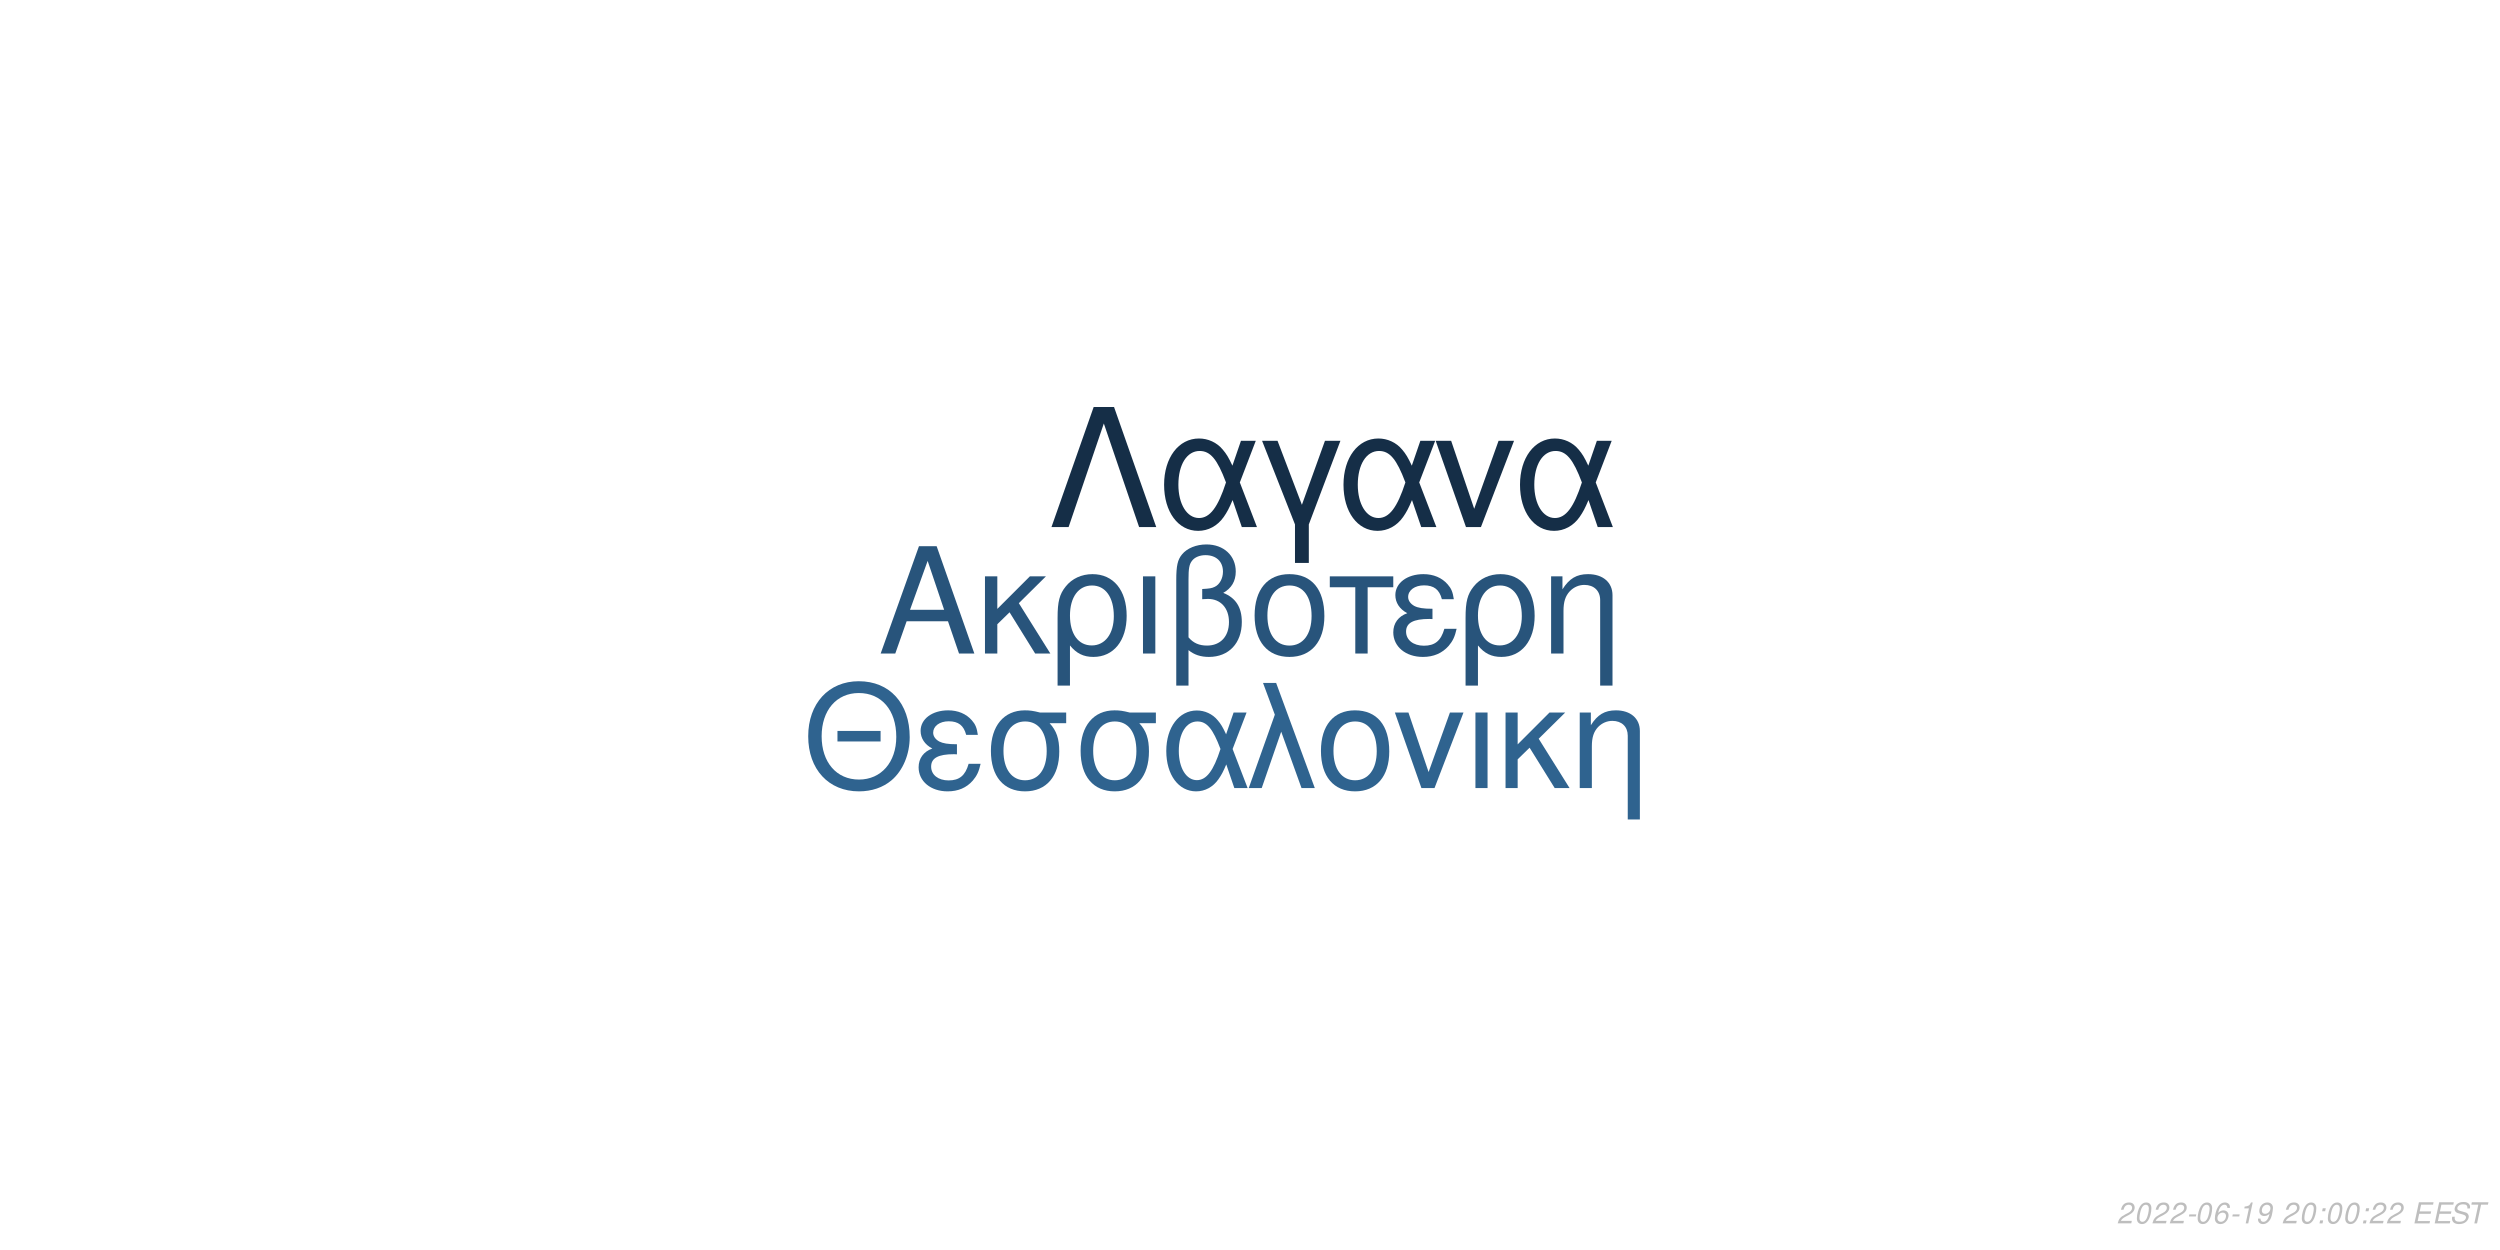
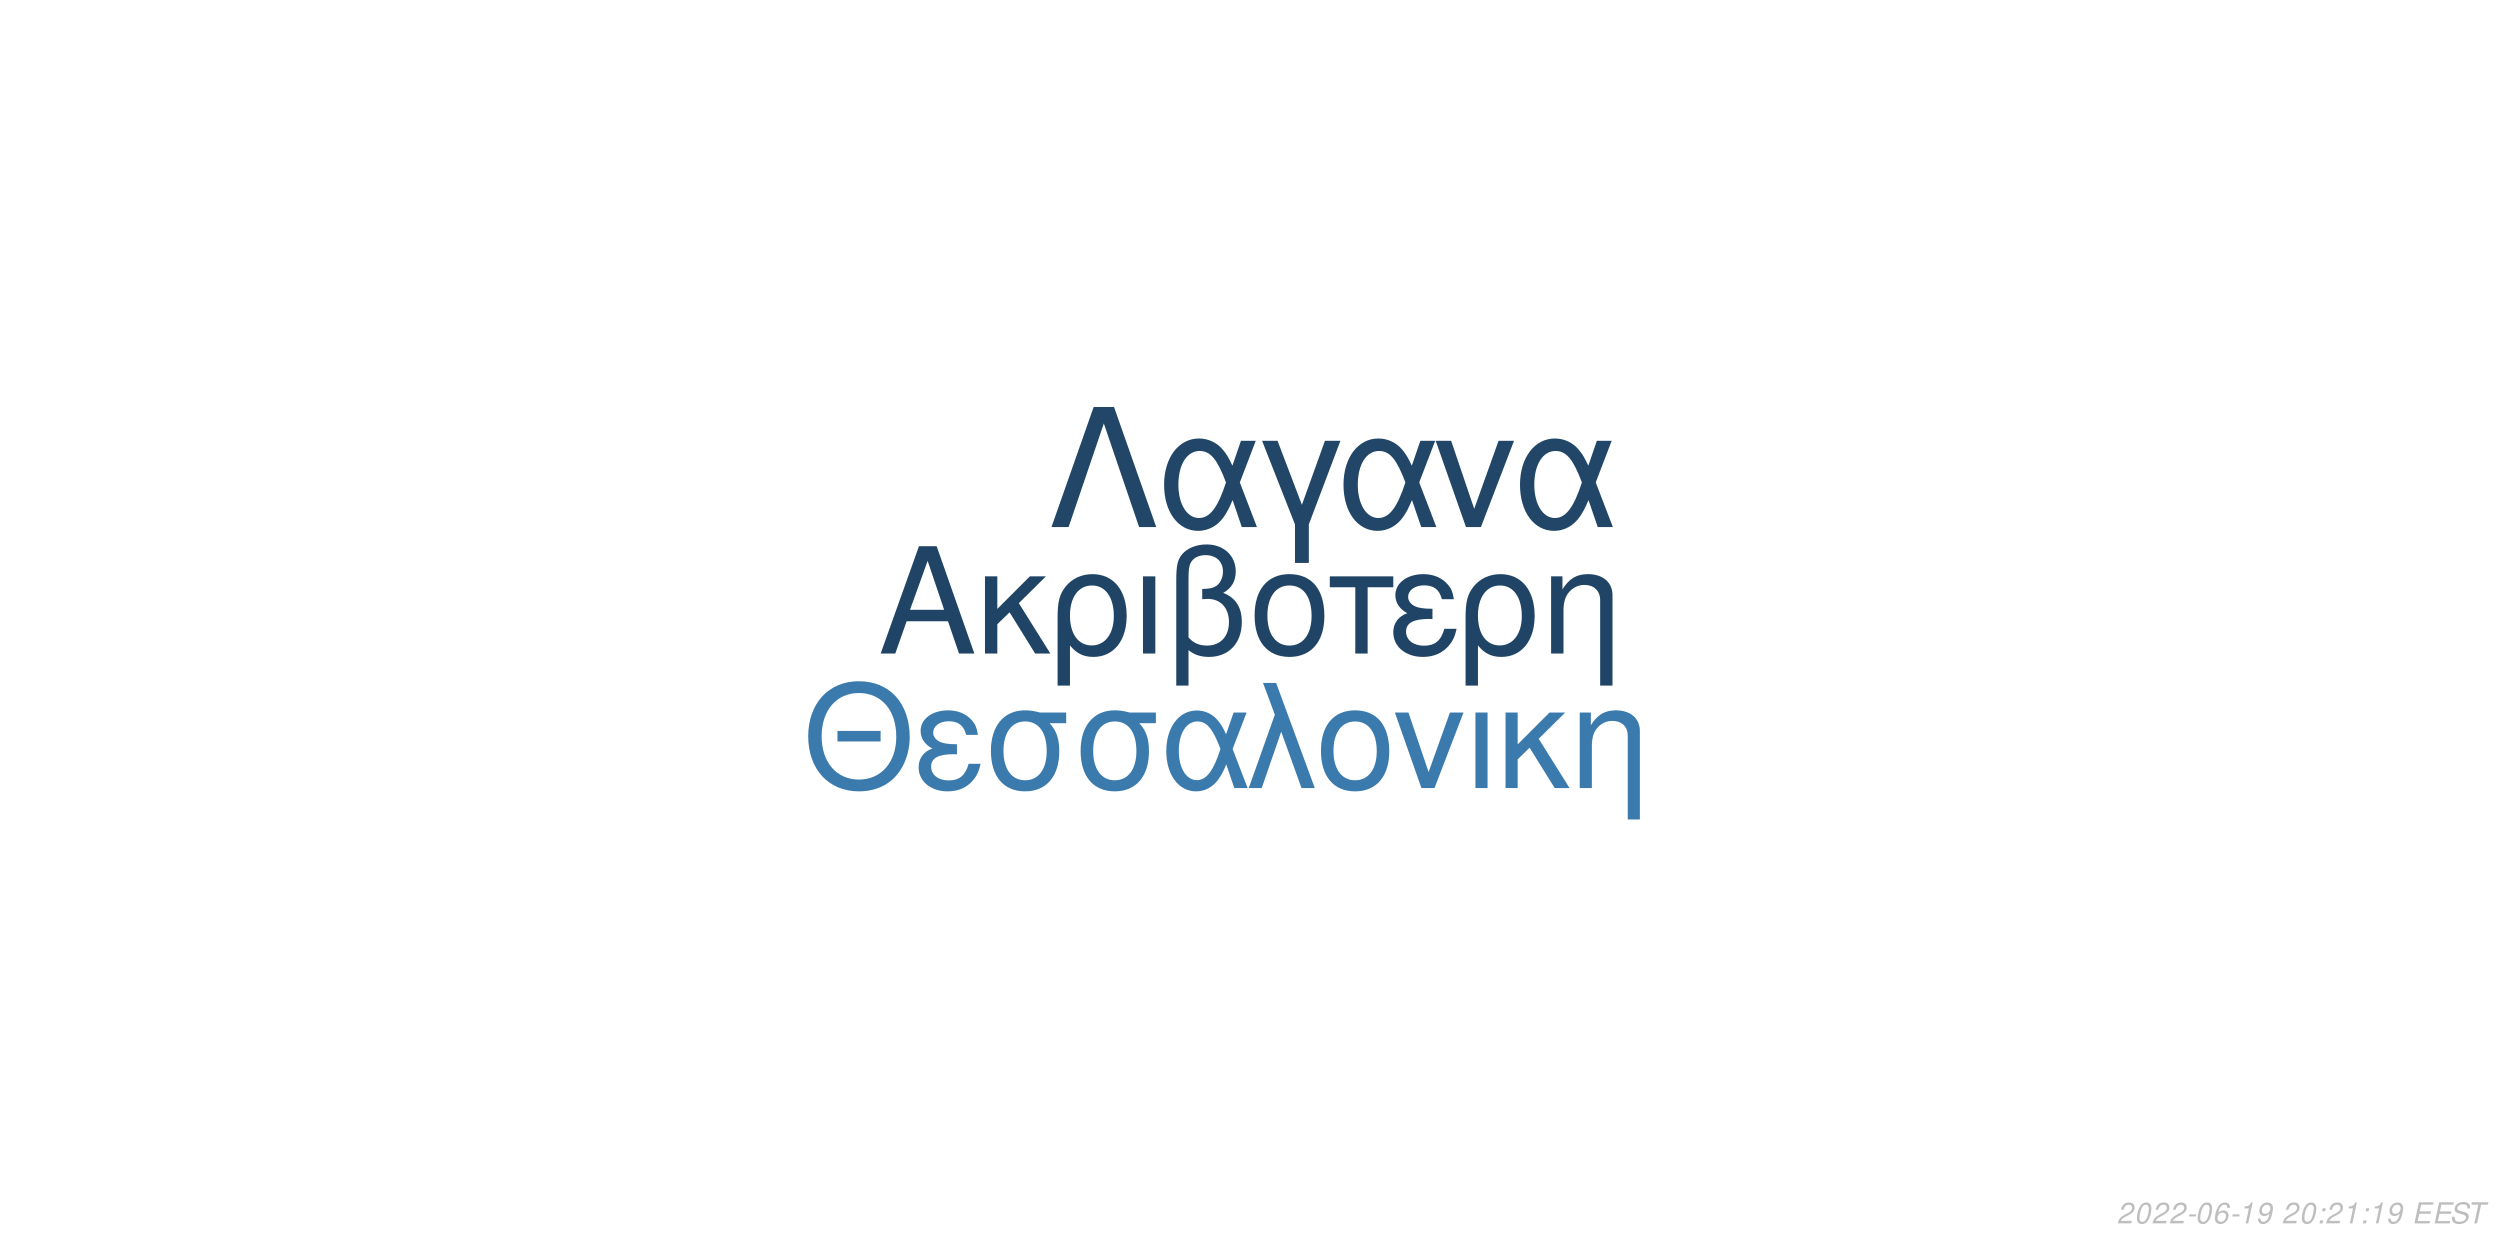
<svg xmlns="http://www.w3.org/2000/svg" xmlns:xlink="http://www.w3.org/1999/xlink" width="864pt" height="432pt" viewBox="0 0 864 432" version="1.1">
  <defs>
    <g>
      <symbol overflow="visible" id="glyph0-0">
        <path style="stroke:none;" d="" />
      </symbol>
      <symbol overflow="visible" id="glyph0-1">
        <path style="stroke:none;" d="M 24.125 -11.141 L 27.938 0 L 33.234 0 L 20.203 -37.094 L 14.094 -37.094 L 0.859 0 L 5.906 0 L 9.828 -11.141 Z M 22.797 -15.109 L 11 -15.109 L 17.094 -32.016 Z M 22.797 -15.109 " />
      </symbol>
      <symbol overflow="visible" id="glyph0-2">
        <path style="stroke:none;" d="M 7.172 -15.422 L 7.172 -26.672 L 2.906 -26.672 L 2.906 0 L 7.172 0 L 7.172 -10.125 L 11.406 -14.25 L 20.25 0 L 25.5 0 L 14.609 -17.406 L 23.969 -26.672 L 18.422 -26.672 Z M 7.172 -15.422 " />
      </symbol>
      <symbol overflow="visible" id="glyph0-3">
        <path style="stroke:none;" d="M 3 11.094 L 7.281 11.094 L 7.281 -2.797 C 9.516 -0.047 11.953 1.172 15.375 1.172 C 22.344 1.172 26.875 -4.422 26.875 -13.031 C 26.875 -21.891 22.297 -27.438 15.062 -27.438 C 11.297 -27.438 7.984 -25.906 5.797 -23.156 C 3.672 -20.516 3 -17.969 3 -12.359 Z M 14.906 -23.516 C 19.547 -23.516 22.438 -19.438 22.438 -12.922 C 22.438 -6.812 19.391 -2.797 14.812 -2.797 C 10.172 -2.797 7.281 -6.766 7.281 -13.125 C 7.281 -19.484 10.234 -23.516 14.906 -23.516 Z M 14.906 -23.516 " />
      </symbol>
      <symbol overflow="visible" id="glyph0-4">
        <path style="stroke:none;" d="M 3.516 0 L 7.781 0 L 7.781 -26.672 L 3.516 -26.672 Z M 3.516 0 " />
      </symbol>
      <symbol overflow="visible" id="glyph0-5">
        <path style="stroke:none;" d="M 4.016 11.094 L 8.25 11.094 L 8.25 -1.172 C 10.172 0.406 12.422 1.172 15.312 1.172 C 22.188 1.172 26.672 -3.609 26.672 -10.891 C 26.672 -15.984 24.578 -19.234 20.25 -20.969 C 23.109 -22.547 24.578 -25.031 24.578 -28.344 C 24.578 -33.844 20.406 -37.703 14.453 -37.703 C 10.938 -37.703 7.734 -36.391 6 -34.25 C 4.484 -32.422 4.016 -30.328 4.016 -25.391 Z M 8.25 -25.656 C 8.25 -29.359 8.5 -30.844 9.469 -32.062 C 10.375 -33.281 12.156 -34 14.094 -34 C 17.812 -34 20.156 -31.812 20.156 -28.297 C 20.156 -25.953 18.984 -23.812 17.297 -23.047 C 16.281 -22.547 15.469 -22.438 12.984 -22.297 L 12.984 -18.781 C 13.734 -18.828 14.344 -18.875 14.969 -18.875 C 19.344 -18.875 22.234 -15.719 22.234 -10.891 C 22.234 -5.906 19.281 -2.75 14.656 -2.75 C 11.953 -2.75 9.922 -3.609 8.25 -5.594 Z M 8.25 -25.656 " />
      </symbol>
      <symbol overflow="visible" id="glyph0-6">
        <path style="stroke:none;" d="M 14.094 -27.438 C 6.562 -27.438 2.094 -22.094 2.094 -13.125 C 2.094 -4.125 6.562 1.172 14.141 1.172 C 21.672 1.172 26.203 -4.172 26.203 -12.922 C 26.203 -22.188 21.828 -27.438 14.094 -27.438 Z M 14.141 -23.516 C 18.938 -23.516 21.781 -19.594 21.781 -12.984 C 21.781 -6.672 18.828 -2.75 14.141 -2.75 C 9.422 -2.75 6.516 -6.672 6.516 -13.125 C 6.516 -19.594 9.422 -23.516 14.141 -23.516 Z M 14.141 -23.516 " />
      </symbol>
      <symbol overflow="visible" id="glyph0-7">
        <path style="stroke:none;" d="M 7.891 0 L 12.156 0 L 12.156 -22.906 L 21.016 -22.906 L 21.016 -26.672 L -0.922 -26.672 L -0.922 -22.906 L 7.891 -22.906 Z M 7.891 0 " />
      </symbol>
      <symbol overflow="visible" id="glyph0-8">
        <path style="stroke:none;" d="M 14.562 -15.469 C 11.344 -15.469 9.562 -15.781 8.297 -16.438 C 6.922 -17.203 6.156 -18.328 6.156 -19.547 C 6.156 -21.891 8.453 -23.562 11.656 -23.562 C 15.062 -23.562 16.953 -22.094 17.812 -18.781 L 21.938 -18.781 C 21.578 -21.266 21.062 -22.5 19.797 -23.922 C 17.812 -26.203 14.906 -27.438 11.453 -27.438 C 5.797 -27.438 1.734 -24.375 1.734 -20.203 C 1.734 -17.609 3.156 -15.375 5.859 -13.938 C 2.797 -12.875 1.016 -10.484 1.016 -7.328 C 1.016 -2.391 5.297 1.172 11.25 1.172 C 14.969 1.172 17.906 -0.109 20.156 -2.641 C 21.578 -4.328 22.297 -5.797 22.906 -8.547 L 18.672 -8.547 C 17.5 -4.422 15.422 -2.703 11.609 -2.703 C 7.938 -2.703 5.438 -4.688 5.438 -7.578 C 5.438 -10.578 7.938 -11.953 13.484 -11.953 C 13.641 -11.953 14.094 -11.953 14.562 -11.906 Z M 14.562 -15.469 " />
      </symbol>
      <symbol overflow="visible" id="glyph0-9">
        <path style="stroke:none;" d="M 3.562 -26.672 L 3.562 0 L 7.844 0 L 7.844 -14.703 C 7.844 -17.906 8.5 -19.891 10.031 -21.531 C 11.406 -22.953 13.188 -23.719 15.062 -23.719 C 18.375 -23.719 20.516 -21.672 20.516 -18.469 L 20.516 11.094 L 24.781 11.094 L 24.781 -20.156 C 24.781 -24.578 21.469 -27.438 16.328 -27.438 C 12.359 -27.438 9.828 -25.906 7.484 -22.188 L 7.484 -26.672 Z M 3.562 -26.672 " />
      </symbol>
      <symbol overflow="visible" id="glyph1-0">
        <path style="stroke:none;" d="" />
      </symbol>
      <symbol overflow="visible" id="glyph1-1">
        <path style="stroke:none;" d="M 26.859 -19.734 L 11.953 -19.734 L 11.953 -16.094 L 26.859 -16.094 Z M 19.328 -36.922 C 8.922 -36.922 1.844 -29.25 1.844 -17.891 C 1.844 -6.484 8.875 1.141 19.391 1.141 C 23.812 1.141 27.703 -0.203 30.641 -2.688 C 34.578 -6.031 36.922 -11.656 36.922 -17.594 C 36.922 -29.297 30 -36.922 19.328 -36.922 Z M 19.328 -32.844 C 27.203 -32.844 32.281 -26.906 32.281 -17.688 C 32.281 -8.922 27.062 -2.938 19.391 -2.938 C 11.609 -2.938 6.484 -8.922 6.484 -17.891 C 6.484 -26.859 11.609 -32.844 19.328 -32.844 Z M 19.328 -32.844 " />
      </symbol>
      <symbol overflow="visible" id="glyph1-2">
        <path style="stroke:none;" d="M 14.25 -15.141 C 11.109 -15.141 9.375 -15.453 8.125 -16.094 C 6.781 -16.844 6.031 -17.938 6.031 -19.141 C 6.031 -21.422 8.266 -23.078 11.406 -23.078 C 14.75 -23.078 16.594 -21.625 17.438 -18.391 L 21.469 -18.391 C 21.125 -20.828 20.625 -22.031 19.391 -23.422 C 17.438 -25.656 14.594 -26.859 11.219 -26.859 C 5.688 -26.859 1.688 -23.875 1.688 -19.781 C 1.688 -17.234 3.094 -15.047 5.734 -13.656 C 2.734 -12.609 1 -10.266 1 -7.172 C 1 -2.344 5.188 1.141 11.016 1.141 C 14.656 1.141 17.547 -0.094 19.734 -2.594 C 21.125 -4.234 21.828 -5.688 22.422 -8.375 L 18.281 -8.375 C 17.141 -4.328 15.094 -2.641 11.359 -2.641 C 7.766 -2.641 5.328 -4.578 5.328 -7.422 C 5.328 -10.359 7.766 -11.703 13.203 -11.703 C 13.359 -11.703 13.797 -11.703 14.25 -11.656 Z M 14.25 -15.141 " />
      </symbol>
      <symbol overflow="visible" id="glyph1-3">
        <path style="stroke:none;" d="M 29 -26.109 L 19.938 -26.109 C 17.594 -26.703 16.438 -26.859 14.703 -26.859 C 7.469 -26.859 2.984 -21.469 2.984 -12.859 C 2.984 -4.031 7.375 1.141 14.797 1.141 C 22.172 1.141 26.609 -4.078 26.609 -12.656 C 26.609 -17.047 25.656 -19.828 23.266 -22.422 L 29 -22.422 Z M 14.797 -23.016 C 19.531 -23.016 22.266 -19.234 22.266 -12.75 C 22.266 -6.531 19.438 -2.688 14.797 -2.688 C 10.172 -2.688 7.328 -6.531 7.328 -12.859 C 7.328 -19.188 10.172 -23.016 14.797 -23.016 Z M 14.797 -23.016 " />
      </symbol>
      <symbol overflow="visible" id="glyph1-4">
        <path style="stroke:none;" d="M 29.344 -26.109 L 24.859 -26.109 L 22.266 -18.578 C 21.125 -21.031 20.484 -22.125 19.328 -23.469 C 17.547 -25.609 14.906 -26.812 12.156 -26.812 C 5.984 -26.812 1.594 -20.984 1.594 -12.812 C 1.594 -4.578 5.828 1.141 11.906 1.141 C 14.953 1.141 17.734 -0.344 19.625 -3.047 C 20.672 -4.531 21.281 -5.688 22.328 -8.172 L 25.109 0 L 29.703 0 L 24.516 -13.5 Z M 20.328 -13.5 C 17.891 -5.922 15.453 -2.734 12.156 -2.734 C 8.516 -2.734 5.922 -6.922 5.922 -12.812 C 5.922 -18.938 8.516 -23.016 12.359 -23.016 C 15.594 -23.016 17.688 -20.531 20.328 -13.5 Z M 20.328 -13.5 " />
      </symbol>
      <symbol overflow="visible" id="glyph1-5">
        <path style="stroke:none;" d="M 1.094 0 L 5.578 0 L 12.312 -19.484 L 19.328 0 L 23.922 0 L 10.562 -36.328 L 6.031 -36.328 L 10.109 -25.359 Z M 1.094 0 " />
      </symbol>
      <symbol overflow="visible" id="glyph1-6">
        <path style="stroke:none;" d="M 13.797 -26.859 C 6.422 -26.859 2.047 -21.625 2.047 -12.859 C 2.047 -4.031 6.422 1.141 13.859 1.141 C 21.234 1.141 25.656 -4.078 25.656 -12.656 C 25.656 -21.719 21.375 -26.859 13.797 -26.859 Z M 13.859 -23.016 C 18.531 -23.016 21.328 -19.188 21.328 -12.703 C 21.328 -6.531 18.438 -2.688 13.859 -2.688 C 9.219 -2.688 6.375 -6.531 6.375 -12.859 C 6.375 -19.188 9.219 -23.016 13.859 -23.016 Z M 13.859 -23.016 " />
      </symbol>
      <symbol overflow="visible" id="glyph1-7">
        <path style="stroke:none;" d="M 14.297 0 L 24.312 -26.109 L 19.625 -26.109 L 12.25 -5.531 L 5.281 -26.109 L 0.594 -26.109 L 9.766 0 Z M 14.297 0 " />
      </symbol>
      <symbol overflow="visible" id="glyph1-8">
        <path style="stroke:none;" d="M 3.438 0 L 7.625 0 L 7.625 -26.109 L 3.438 -26.109 Z M 3.438 0 " />
      </symbol>
      <symbol overflow="visible" id="glyph1-9">
        <path style="stroke:none;" d="M 7.031 -15.094 L 7.031 -26.109 L 2.844 -26.109 L 2.844 0 L 7.031 0 L 7.031 -9.922 L 11.156 -13.953 L 19.828 0 L 24.969 0 L 14.297 -17.047 L 23.469 -26.109 L 18.031 -26.109 Z M 7.031 -15.094 " />
      </symbol>
      <symbol overflow="visible" id="glyph1-10">
        <path style="stroke:none;" d="M 3.484 -26.109 L 3.484 0 L 7.672 0 L 7.672 -14.406 C 7.672 -17.547 8.328 -19.484 9.812 -21.078 C 11.156 -22.469 12.906 -23.219 14.75 -23.219 C 17.984 -23.219 20.078 -21.234 20.078 -18.094 L 20.078 10.859 L 24.266 10.859 L 24.266 -19.734 C 24.266 -24.062 21.031 -26.859 16 -26.859 C 12.109 -26.859 9.609 -25.359 7.328 -21.719 L 7.328 -26.109 Z M 3.484 -26.109 " />
      </symbol>
      <symbol overflow="visible" id="glyph2-0">
        <path style="stroke:none;" d="" />
      </symbol>
      <symbol overflow="visible" id="glyph2-1">
        <path style="stroke:none;" d="M 22.531 -41.484 L 15.484 -41.484 L 0.906 0 L 6.828 0 L 19 -35.797 L 31.188 0 L 37.109 0 Z M 22.531 -41.484 " />
      </symbol>
      <symbol overflow="visible" id="glyph2-2">
        <path style="stroke:none;" d="M 33.516 -29.812 L 28.391 -29.812 L 25.438 -21.219 C 24.125 -24.016 23.391 -25.266 22.078 -26.797 C 20.031 -29.25 17.016 -30.609 13.891 -30.609 C 6.828 -30.609 1.828 -23.953 1.828 -14.625 C 1.828 -5.234 6.656 1.312 13.594 1.312 C 17.078 1.312 20.266 -0.391 22.422 -3.469 C 23.609 -5.172 24.297 -6.484 25.5 -9.328 L 28.688 0 L 33.922 0 L 28 -15.422 Z M 23.219 -15.422 C 20.422 -6.766 17.641 -3.125 13.891 -3.125 C 9.734 -3.125 6.766 -7.906 6.766 -14.625 C 6.766 -21.625 9.734 -26.297 14.109 -26.297 C 17.812 -26.297 20.203 -23.453 23.219 -15.422 Z M 23.219 -15.422 " />
      </symbol>
      <symbol overflow="visible" id="glyph2-3">
        <path style="stroke:none;" d="M 12.062 12.406 L 16.844 12.406 L 16.844 -0.906 L 27.766 -29.812 L 22.422 -29.812 L 14.453 -7.688 L 6.031 -29.812 L 0.688 -29.812 L 12.062 -0.906 Z M 12.062 12.406 " />
      </symbol>
      <symbol overflow="visible" id="glyph2-4">
        <path style="stroke:none;" d="M 16.328 0 L 27.766 -29.812 L 22.422 -29.812 L 14 -6.312 L 6.031 -29.812 L 0.688 -29.812 L 11.156 0 Z M 16.328 0 " />
      </symbol>
      <symbol overflow="visible" id="glyph3-0">
        <path style="stroke:none;" d="" />
      </symbol>
      <symbol overflow="visible" id="glyph3-1">
        <path style="stroke:none;" d="M 5.234 -0.875 L 1.469 -0.875 C 1.641 -1.375 2.203 -1.891 3.109 -2.344 L 4.234 -2.938 C 5.562 -3.625 6.219 -4.469 6.219 -5.484 C 6.219 -5.938 6.062 -6.359 5.797 -6.656 C 5.469 -7.047 4.984 -7.234 4.312 -7.234 C 2.766 -7.234 1.891 -6.453 1.484 -4.734 L 2.375 -4.734 C 2.484 -5.188 2.609 -5.484 2.797 -5.75 C 3.094 -6.203 3.609 -6.453 4.188 -6.453 C 4.891 -6.453 5.344 -6.031 5.344 -5.375 C 5.344 -4.703 4.859 -4.094 4.016 -3.656 L 2.984 -3.125 C 1.234 -2.188 0.797 -1.656 0.344 -0.016 L 5.047 -0.016 Z M 5.234 -0.875 " />
      </symbol>
      <symbol overflow="visible" id="glyph3-2">
        <path style="stroke:none;" d="M 4.203 -7.234 C 3.375 -7.234 2.688 -6.812 2.125 -5.984 C 1.484 -5.047 0.984 -3.188 0.984 -1.734 C 0.984 -1.109 1.172 -0.562 1.484 -0.266 C 1.797 0.047 2.281 0.234 2.766 0.234 C 3.625 0.234 4.281 -0.156 4.859 -1.016 C 5.516 -1.953 6 -3.797 6 -5.266 C 6 -6.5 5.328 -7.234 4.203 -7.234 Z M 4.094 -6.453 C 4.734 -6.453 5.125 -5.984 5.125 -5.156 C 5.125 -4.203 4.781 -2.625 4.406 -1.812 C 3.984 -0.938 3.516 -0.547 2.875 -0.547 C 2.25 -0.547 1.875 -1.031 1.875 -1.828 C 1.875 -2.797 2.203 -4.344 2.594 -5.203 C 2.984 -6.047 3.453 -6.453 4.094 -6.453 Z M 4.094 -6.453 " />
      </symbol>
      <symbol overflow="visible" id="glyph3-3">
        <path style="stroke:none;" d="M 3.516 -3.125 L 1.125 -3.125 L 0.969 -2.406 L 3.359 -2.406 Z M 3.516 -3.125 " />
      </symbol>
      <symbol overflow="visible" id="glyph3-4">
        <path style="stroke:none;" d="M 6.125 -5.344 L 6.141 -5.625 C 6.141 -6.609 5.453 -7.234 4.391 -7.234 C 3.438 -7.234 2.641 -6.719 2.016 -5.703 C 1.422 -4.781 0.938 -2.953 0.938 -1.688 C 0.938 -0.516 1.688 0.234 2.859 0.234 C 3.703 0.234 4.438 -0.156 5 -0.875 C 5.406 -1.422 5.672 -2.156 5.672 -2.766 C 5.672 -3.812 4.969 -4.5 3.906 -4.5 C 3.234 -4.5 2.672 -4.234 2.094 -3.625 C 2.406 -5.375 3.234 -6.453 4.25 -6.453 C 4.703 -6.453 5.062 -6.234 5.172 -5.844 C 5.203 -5.719 5.234 -5.578 5.25 -5.344 Z M 3.656 -3.734 C 4.344 -3.734 4.797 -3.281 4.797 -2.625 C 4.797 -1.469 3.984 -0.547 2.984 -0.547 C 2.297 -0.547 1.812 -1.047 1.812 -1.766 C 1.812 -2.859 2.625 -3.734 3.656 -3.734 Z M 3.656 -3.734 " />
      </symbol>
      <symbol overflow="visible" id="glyph3-5">
        <path style="stroke:none;" d="M 3.703 -5.188 L 2.594 0 L 3.469 0 L 5.016 -7.234 L 4.438 -7.234 C 3.906 -6.156 3.688 -6.016 2.234 -5.812 L 2.109 -5.188 Z M 3.703 -5.188 " />
      </symbol>
      <symbol overflow="visible" id="glyph3-6">
        <path style="stroke:none;" d="M 0.844 -1.656 C 0.844 -1.547 0.844 -1.438 0.844 -1.375 C 0.844 -0.406 1.531 0.234 2.578 0.234 C 3.203 0.234 3.766 0.016 4.297 -0.438 C 4.938 -1 5.312 -1.656 5.594 -2.719 C 5.844 -3.672 6.016 -4.766 6.016 -5.375 C 6.016 -5.844 5.844 -6.328 5.547 -6.656 C 5.203 -7.031 4.703 -7.234 4.062 -7.234 C 2.516 -7.234 1.297 -5.938 1.297 -4.266 C 1.297 -3.203 1.984 -2.547 3.047 -2.547 C 3.484 -2.547 3.953 -2.672 4.281 -2.891 C 4.406 -2.984 4.547 -3.078 4.828 -3.344 C 4.438 -1.484 3.703 -0.547 2.703 -0.547 C 2.109 -0.547 1.719 -0.938 1.719 -1.547 L 1.719 -1.656 Z M 3.953 -6.453 C 4.625 -6.453 5.141 -5.953 5.141 -5.281 C 5.141 -4.188 4.312 -3.312 3.297 -3.312 C 2.594 -3.312 2.172 -3.734 2.172 -4.453 C 2.172 -5.562 2.984 -6.453 3.953 -6.453 Z M 3.953 -6.453 " />
      </symbol>
      <symbol overflow="visible" id="glyph3-7">
        <path style="stroke:none;" d="" />
      </symbol>
      <symbol overflow="visible" id="glyph3-8">
        <path style="stroke:none;" d="M 2.359 -1.031 L 1.312 -1.031 L 1.094 0 L 2.141 0 Z M 3.266 -5.234 L 2.219 -5.234 L 2 -4.203 L 3.047 -4.203 Z M 3.266 -5.234 " />
      </symbol>
      <symbol overflow="visible" id="glyph3-9">
        <path style="stroke:none;" d="M 2.547 -3.312 L 6.5 -3.312 L 6.688 -4.141 L 2.719 -4.141 L 3.219 -6.469 L 7.344 -6.469 L 7.516 -7.297 L 2.453 -7.297 L 0.906 0 L 6.125 0 L 6.297 -0.812 L 2.016 -0.812 Z M 2.547 -3.312 " />
      </symbol>
      <symbol overflow="visible" id="glyph3-10">
        <path style="stroke:none;" d="M 7.062 -5.156 C 7.125 -5.438 7.141 -5.562 7.141 -5.703 C 7.141 -6.156 6.938 -6.594 6.594 -6.891 C 6.188 -7.25 5.656 -7.406 4.875 -7.406 C 3.844 -7.406 3.047 -7.125 2.5 -6.562 C 2.094 -6.141 1.781 -5.438 1.781 -4.922 C 1.781 -4.297 2.219 -3.766 2.891 -3.562 L 4.594 -3.094 C 5.406 -2.859 5.734 -2.578 5.734 -2.094 C 5.734 -1.781 5.547 -1.406 5.266 -1.141 C 4.844 -0.766 4.266 -0.578 3.453 -0.578 C 2.328 -0.578 1.812 -0.984 1.812 -1.906 C 1.812 -2.047 1.812 -2.125 1.844 -2.312 L 0.984 -2.312 C 0.906 -2.062 0.891 -1.906 0.891 -1.688 C 0.891 -0.484 1.797 0.234 3.297 0.234 C 4.359 0.234 5.234 -0.062 5.812 -0.609 C 6.344 -1.078 6.688 -1.797 6.688 -2.375 C 6.688 -2.641 6.609 -2.906 6.453 -3.156 C 6.234 -3.5 5.938 -3.703 5.469 -3.828 L 3.75 -4.312 C 2.984 -4.547 2.734 -4.734 2.734 -5.188 C 2.734 -5.547 2.875 -5.844 3.188 -6.109 C 3.547 -6.438 4.031 -6.594 4.703 -6.594 C 5.266 -6.594 5.688 -6.484 5.906 -6.297 C 6.094 -6.125 6.219 -5.797 6.219 -5.516 C 6.219 -5.422 6.203 -5.344 6.188 -5.156 Z M 7.062 -5.156 " />
      </symbol>
      <symbol overflow="visible" id="glyph3-11">
        <path style="stroke:none;" d="M 4.938 -6.469 L 7.312 -6.469 L 7.484 -7.297 L 1.75 -7.297 L 1.578 -6.469 L 3.984 -6.469 L 2.609 0 L 3.547 0 Z M 4.938 -6.469 " />
      </symbol>
    </g>
  </defs>
  <g id="surface1">
    <rect x="0" y="0" width="864" height="432" style="fill:rgb(100%,100%,100%);fill-opacity:1;stroke:none;" />
-     <g style="fill:rgb(15.686%,32.941%,48.235%);fill-opacity:1;">
+     <g style="fill:rgb(12.549%,26.667%,39.608%);fill-opacity:1;">
      <use xlink:href="#glyph0-1" x="303.5" y="225.861" />
      <use xlink:href="#glyph0-2" x="337.5" y="225.861" />
      <use xlink:href="#glyph0-3" x="362.5" y="225.861" />
      <use xlink:href="#glyph0-4" x="391.5" y="225.861" />
      <use xlink:href="#glyph0-5" x="402.5" y="225.861" />
      <use xlink:href="#glyph0-6" x="431.5" y="225.861" />
      <use xlink:href="#glyph0-7" x="460.5" y="225.861" />
      <use xlink:href="#glyph0-8" x="480.5" y="225.861" />
      <use xlink:href="#glyph0-3" x="503.5" y="225.861" />
      <use xlink:href="#glyph0-9" x="532.5" y="225.861" />
    </g>
-     <g style="fill:rgb(18.431%,38.824%,56.078%);fill-opacity:1;">
+     <g style="fill:rgb(23.137%,47.843%,67.843%);fill-opacity:1;">
      <use xlink:href="#glyph1-1" x="277.473" y="272.354" />
      <use xlink:href="#glyph1-2" x="316.473" y="272.354" />
      <use xlink:href="#glyph1-3" x="339.473" y="272.354" />
      <use xlink:href="#glyph1-3" x="370.473" y="272.354" />
      <use xlink:href="#glyph1-4" x="401.473" y="272.354" />
      <use xlink:href="#glyph1-5" x="430.473" y="272.354" />
      <use xlink:href="#glyph1-6" x="454.473" y="272.354" />
      <use xlink:href="#glyph1-7" x="481.473" y="272.354" />
      <use xlink:href="#glyph1-8" x="506.473" y="272.354" />
      <use xlink:href="#glyph1-9" x="517.473" y="272.354" />
      <use xlink:href="#glyph1-10" x="542.473" y="272.354" />
    </g>
-     <g style="fill:rgb(8.235%,18.039%,27.843%);fill-opacity:1;">
+     <g style="fill:rgb(12.941%,27.451%,40.392%);fill-opacity:1;">
      <use xlink:href="#glyph2-1" x="362.484" y="182.152" />
      <use xlink:href="#glyph2-2" x="400.484" y="182.152" />
      <use xlink:href="#glyph2-3" x="435.484" y="182.152" />
      <use xlink:href="#glyph2-2" x="462.484" y="182.152" />
      <use xlink:href="#glyph2-4" x="495.484" y="182.152" />
      <use xlink:href="#glyph2-2" x="523.484" y="182.152" />
    </g>
    <g style="fill:rgb(74.51%,74.51%,74.51%);fill-opacity:1;">
      <use xlink:href="#glyph3-1" x="731.52" y="422.81" />
      <use xlink:href="#glyph3-2" x="737.52" y="422.81" />
      <use xlink:href="#glyph3-1" x="743.52" y="422.81" />
      <use xlink:href="#glyph3-1" x="749.52" y="422.81" />
      <use xlink:href="#glyph3-3" x="755.52" y="422.81" />
      <use xlink:href="#glyph3-2" x="758.52" y="422.81" />
      <use xlink:href="#glyph3-4" x="764.52" y="422.81" />
      <use xlink:href="#glyph3-3" x="770.52" y="422.81" />
      <use xlink:href="#glyph3-5" x="773.52" y="422.81" />
      <use xlink:href="#glyph3-6" x="779.52" y="422.81" />
      <use xlink:href="#glyph3-7" x="785.52" y="422.81" />
      <use xlink:href="#glyph3-1" x="788.52" y="422.81" />
      <use xlink:href="#glyph3-2" x="794.52" y="422.81" />
      <use xlink:href="#glyph3-8" x="800.52" y="422.81" />
-       <use xlink:href="#glyph3-2" x="803.52" y="422.81" />
-       <use xlink:href="#glyph3-2" x="809.52" y="422.81" />
+       <use xlink:href="#glyph3-1" x="803.52" y="422.81" />
+       <use xlink:href="#glyph3-5" x="809.52" y="422.81" />
      <use xlink:href="#glyph3-8" x="815.52" y="422.81" />
-       <use xlink:href="#glyph3-1" x="818.52" y="422.81" />
-       <use xlink:href="#glyph3-1" x="824.52" y="422.81" />
+       <use xlink:href="#glyph3-5" x="818.52" y="422.81" />
+       <use xlink:href="#glyph3-6" x="824.52" y="422.81" />
      <use xlink:href="#glyph3-7" x="830.52" y="422.81" />
      <use xlink:href="#glyph3-9" x="833.52" y="422.81" />
      <use xlink:href="#glyph3-9" x="840.52" y="422.81" />
      <use xlink:href="#glyph3-10" x="846.52" y="422.81" />
      <use xlink:href="#glyph3-11" x="852.52" y="422.81" />
    </g>
  </g>
</svg>
